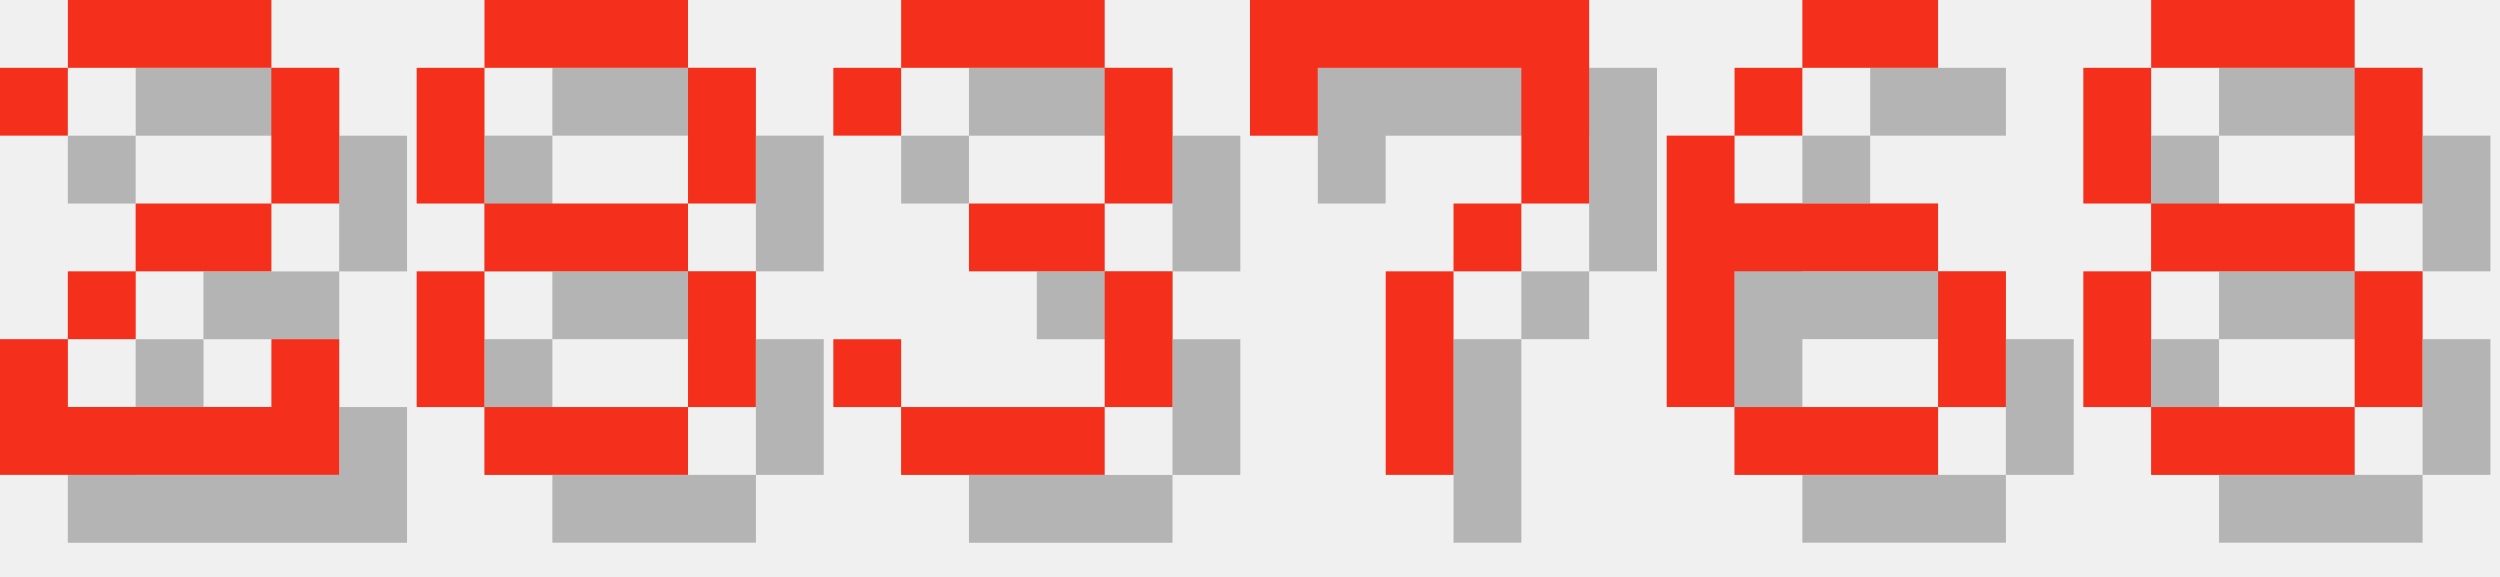
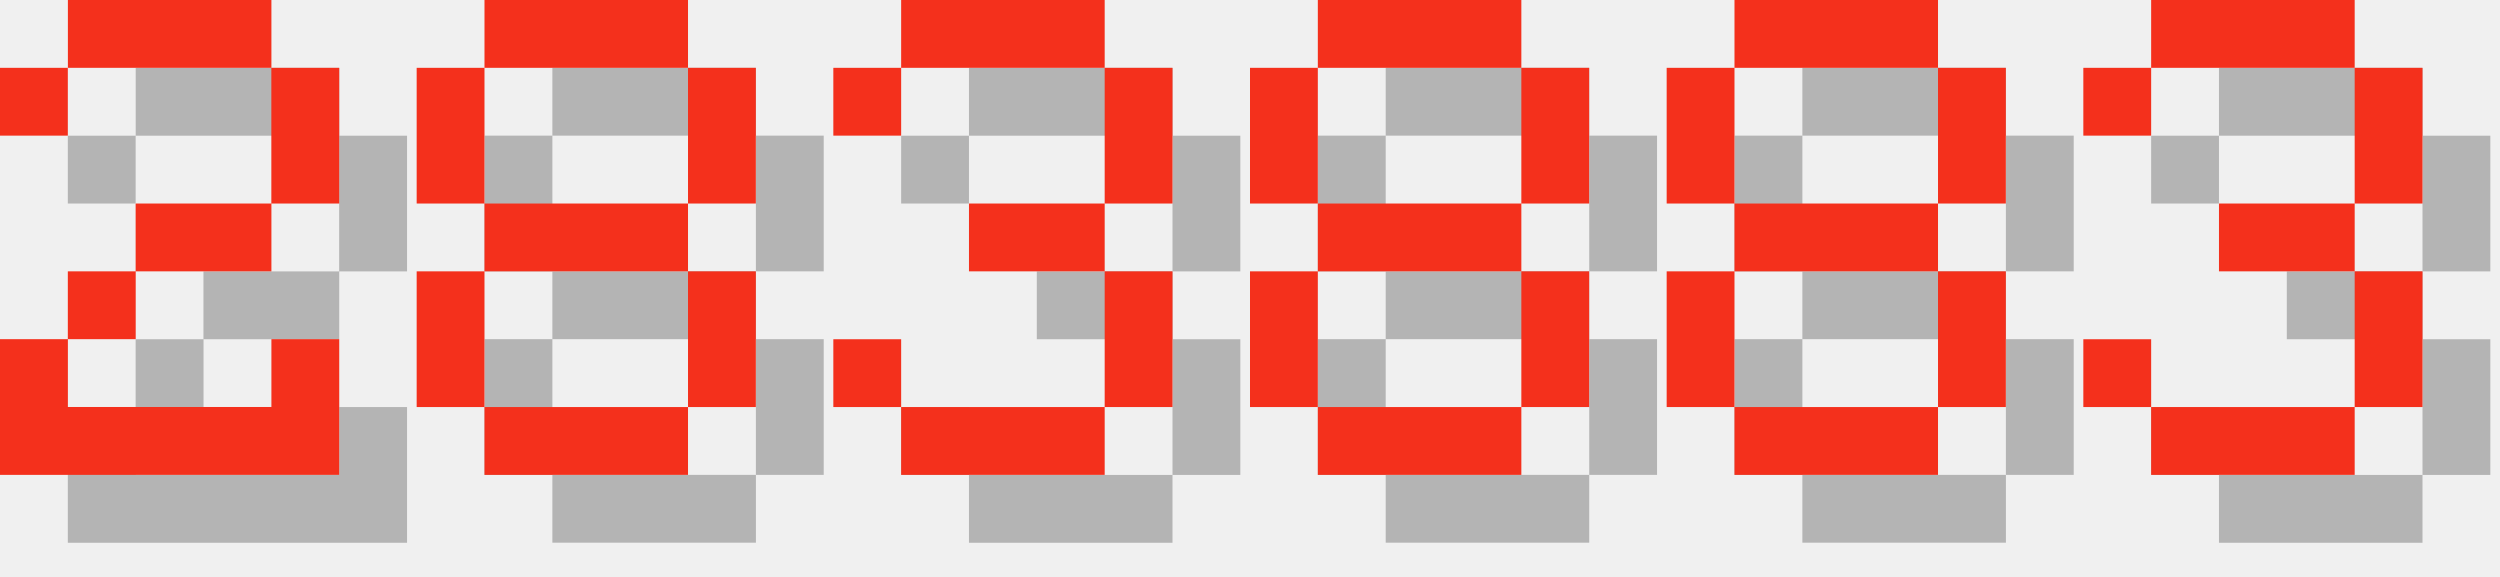
<svg xmlns="http://www.w3.org/2000/svg" version="1.1" width="156.0" height="36">
  <style>
        .text-foreground {
            fill: #F4301C;
        }
        .text-shadow {
            fill: #000000;
            fill-opacity: 0.25;
        }
    </style>
  <g class="digit" id="digit_2" transform="translate(0.0, 0), scale(4)">
    <path id="digit_2_shadow" class="text-shadow" d="m1.058 2.117v1.058h1.058v-1.058h3.175v2.117h-2.117v1.058h-1.058v1.058h-1.058v2.117h5.292v-2.117h-1.058v1.058h-3.175v-1.058h1.058v-1.058h2.117v-1.058h1.058v-2.117h-1.058v-1.058h-3.175v1.058h-1.058z" fill-opacity=".5" style="paint-order:stroke fill markers" />
    <path id="digit_2_fg" class="text-foreground" d="m0 1.058v1.058h1.058v-1.058h3.175v2.117h-2.117v1.058h-1.058v1.058h-1.058v2.117h5.292v-2.117h-1.058v1.058h-3.175v-1.058h1.058v-1.058h2.117v-1.058h1.058v-2.117h-1.058v-1.058h-3.175v1.058h-1.058z" fill="#fff" style="paint-order:stroke fill markers" />
  </g>
  <g class="digit" id="digit_8" transform="translate(26.0, 0), scale(4)">
    <path id="digit_8_shadow" class="text-shadow" d="m2.117 1.058v1.058h3.175v-1.058h-3.175zm3.175 1.058v2.117h1.058v-2.117h-1.058zm0 2.117h-3.175v1.058h3.175v-1.058zm0 1.058v2.117h1.058v-2.117h-1.058zm0 2.117h-3.175v1.058h3.175v-1.058zm-3.175 0v-2.117h-1.058v2.117h1.058zm0-3.175v-2.117h-1.058v2.117h1.058z" fill-opacity=".5" style="paint-order:stroke fill markers" />
    <path id="digit_8_fg" class="text-foreground" d="m1.058 0v1.058h3.175v-1.058h-3.175zm3.175 1.058v2.117h1.058v-2.117h-1.058zm0 2.117h-3.175v1.058h3.175v-1.058zm0 1.058v2.117h1.058v-2.117h-1.058zm0 2.117h-3.175v1.058h3.175v-1.058zm-3.175 0v-2.117h-1.058v2.117h1.058zm0-3.175v-2.117h-1.058v2.117h1.058z" fill="#fff" style="paint-order:stroke fill markers" />
  </g>
  <g class="digit" id="digit_3" transform="translate(52.0, 0), scale(4)">
    <path id="digit_3_shadow" class="text-shadow" d="m1.058 2.117v1.058h1.058v-1.058h3.175v2.117h-2.117v1.058h2.117v2.117h-3.175v-1.058h-1.058v1.058h1.058v1.058h3.175v-1.058h1.058v-2.117h-1.058v-1.058h1.058v-2.117h-1.058v-1.058h-3.175v1.058h-1.058z" fill-opacity=".5" style="paint-order:stroke fill markers" />
    <path id="digit_3_fg" class="text-foreground" d="m0 1.058v1.058h1.058v-1.058h3.175v2.117h-2.117v1.058h2.117v2.117h-3.175v-1.058h-1.058v1.058h1.058v1.058h3.175v-1.058h1.058v-2.117h-1.058v-1.058h1.058v-2.117h-1.058v-1.058h-3.175v1.058h-1.058z" fill="#fff" style="paint-order:stroke fill markers" />
  </g>
-   <g class="digit" id="digit_7" transform="translate(78.0, 0), scale(4)">
-     <path id="digit_7_shadow" class="text-shadow" d="m1.058 1.058 2e-6 2.117h1.058v-1.058h3.175v1.058l2e-7 1.058h-1.058v1.058h-1.058l4e-7 3.175 1.058 1e-7v-3.175h1.058v-1.058h1.058l5e-7 -1.058v-2.117z" fill-opacity=".5" style="paint-order:stroke fill markers" />
-     <path id="digit_7_fg" class="text-foreground" d="m0 0 2e-6 2.117h1.058v-1.058h3.175v1.058l2e-7 1.058h-1.058v1.058h-1.058l4e-7 3.175 1.058 1e-7v-3.175h1.058v-1.058h1.058l5e-7 -1.058v-2.117z" fill="#fff" style="paint-order:stroke fill markers" />
-   </g>
-   <g class="digit" id="digit_6" transform="translate(104.0, 0), scale(4)">
-     <path id="digit_6_shadow" class="text-shadow" d="m3.175 1.058v1.058h2.117v-1.058h-2.117zm0 1.058h-1.058v1.058h1.058v-1.058zm-1.058 1.058h-1.058v4.233h1.058v-2.117h3.175v-1.058h-3.175v-1.058zm3.175 2.117v2.117h1.058v-2.117h-1.058zm0 2.117h-3.175v1.058h3.175v-1.058z" fill-opacity=".5" style="paint-order:stroke fill markers" />
-     <path id="digit_6_fg" class="text-foreground" d="m2.117 0v1.058h2.117v-1.058h-2.117zm0 1.058h-1.058v1.058h1.058v-1.058zm-1.058 1.058h-1.058v4.233h1.058v-2.117h3.175v-1.058h-3.175v-1.058zm3.175 2.117v2.117h1.058v-2.117h-1.058zm0 2.117h-3.175v1.058h3.175v-1.058z" fill="#fff" style="paint-order:stroke fill markers" />
-   </g>
-   <g class="digit" id="digit_8" transform="translate(130.0, 0), scale(4)">
+   <g class="digit" id="digit_8" transform="translate(78.0, 0), scale(4)">
    <path id="digit_8_shadow" class="text-shadow" d="m2.117 1.058v1.058h3.175v-1.058h-3.175zm3.175 1.058v2.117h1.058v-2.117h-1.058zm0 2.117h-3.175v1.058h3.175v-1.058zm0 1.058v2.117h1.058v-2.117h-1.058zm0 2.117h-3.175v1.058h3.175v-1.058zm-3.175 0v-2.117h-1.058v2.117h1.058zm0-3.175v-2.117h-1.058v2.117h1.058z" fill-opacity=".5" style="paint-order:stroke fill markers" />
    <path id="digit_8_fg" class="text-foreground" d="m1.058 0v1.058h3.175v-1.058h-3.175zm3.175 1.058v2.117h1.058v-2.117h-1.058zm0 2.117h-3.175v1.058h3.175v-1.058zm0 1.058v2.117h1.058v-2.117h-1.058zm0 2.117h-3.175v1.058h3.175v-1.058zm-3.175 0v-2.117h-1.058v2.117h1.058zm0-3.175v-2.117h-1.058v2.117h1.058z" fill="#fff" style="paint-order:stroke fill markers" />
  </g>
+   <g class="digit" id="digit_8" transform="translate(104.0, 0), scale(4)">
+     <path id="digit_8_shadow" class="text-shadow" d="m2.117 1.058v1.058h3.175v-1.058h-3.175zm3.175 1.058v2.117h1.058v-2.117h-1.058zm0 2.117h-3.175v1.058h3.175v-1.058zm0 1.058v2.117h1.058v-2.117h-1.058zm0 2.117h-3.175v1.058h3.175v-1.058zm-3.175 0v-2.117h-1.058v2.117h1.058zm0-3.175v-2.117h-1.058v2.117h1.058z" fill-opacity=".5" style="paint-order:stroke fill markers" />
+     <path id="digit_8_fg" class="text-foreground" d="m1.058 0v1.058h3.175v-1.058h-3.175zm3.175 1.058v2.117h1.058v-2.117h-1.058zm0 2.117h-3.175v1.058h3.175v-1.058zm0 1.058v2.117h1.058v-2.117h-1.058zm0 2.117h-3.175v1.058h3.175v-1.058zm-3.175 0v-2.117h-1.058v2.117h1.058zm0-3.175v-2.117h-1.058v2.117h1.058z" fill="#fff" style="paint-order:stroke fill markers" />
+   </g>
+   <g class="digit" id="digit_3" transform="translate(130.0, 0), scale(4)">
+     <path id="digit_3_shadow" class="text-shadow" d="m1.058 2.117v1.058h1.058v-1.058h3.175v2.117h-2.117v1.058h2.117v2.117h-3.175v-1.058h-1.058v1.058h1.058v1.058h3.175v-1.058h1.058v-2.117h-1.058v-1.058h1.058v-2.117h-1.058v-1.058h-3.175v1.058h-1.058z" fill-opacity=".5" style="paint-order:stroke fill markers" />
+     <path id="digit_3_fg" class="text-foreground" d="m0 1.058v1.058h1.058v-1.058h3.175v2.117h-2.117v1.058h2.117v2.117h-3.175v-1.058h-1.058v1.058h1.058v1.058h3.175v-1.058h1.058v-2.117h-1.058v-1.058h1.058v-2.117h-1.058v-1.058h-3.175v1.058h-1.058z" fill="#fff" style="paint-order:stroke fill markers" />
+   </g>
</svg>
